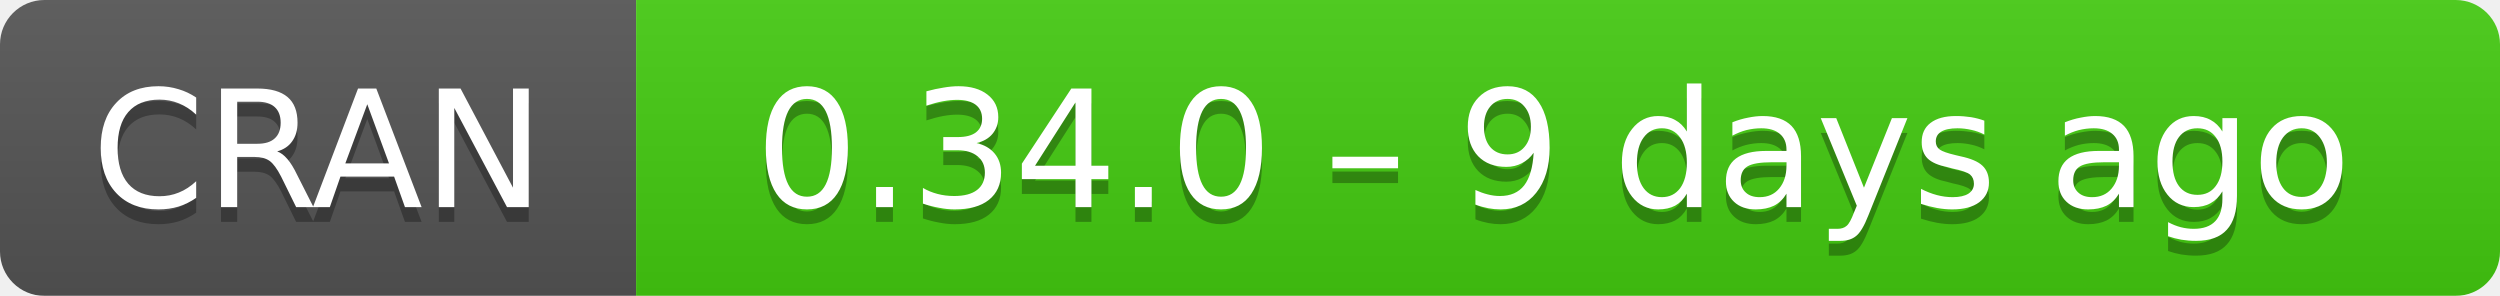
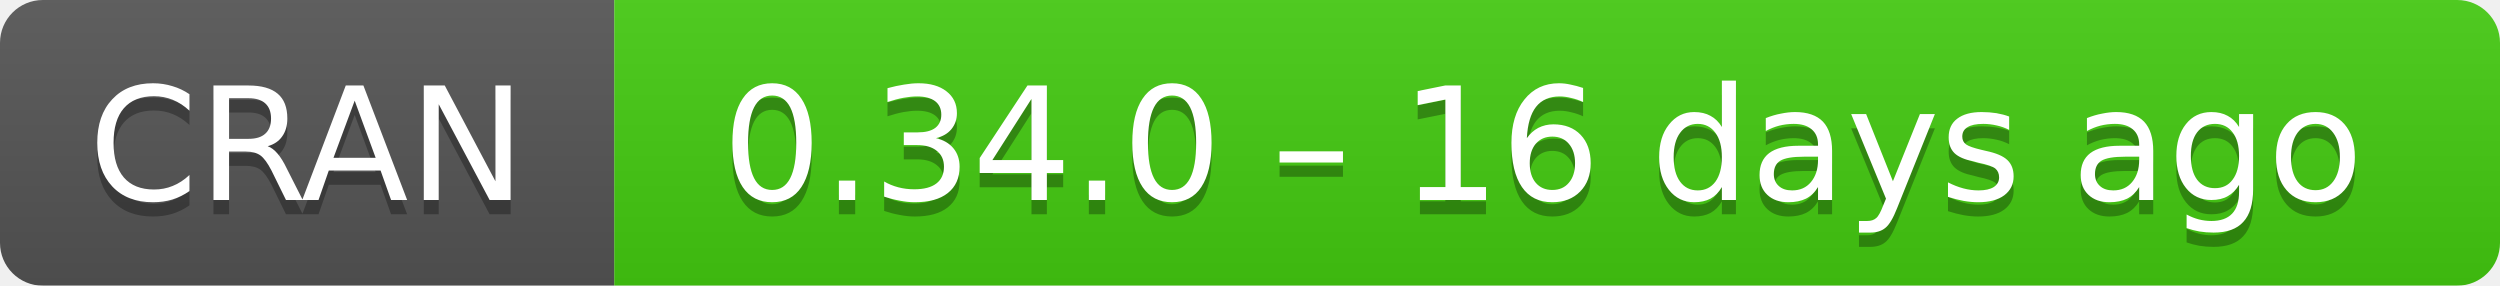
- <svg xmlns="http://www.w3.org/2000/svg" width="169" height="20" aria-label="CRAN 0.34.0 – 9 days ago">
+ <svg xmlns="http://www.w3.org/2000/svg" width="175" height="20" aria-label="CRAN 0.34.0 – 16 days ago">
  <linearGradient id="b" x2="0" y2="100%">
    <stop offset="0" stop-color="#bbb" stop-opacity=".1" />
    <stop offset="1" stop-opacity=".1" />
  </linearGradient>
  <mask id="a">
-     <rect width="169" height="20" rx="3" fill="#fff" />
+     <rect width="175" height="20" rx="3" fill="#fff" />
  </mask>
  <g mask="url(#a)">
    <path fill="#555" d="M0 0h43v20H0z" />
-     <path fill="#4c1" d="M43 0h147v20H43z" />
-     <path fill="url(#b)" d="M0 0h169v20H0z" />
+     <path fill="#4c1" d="M43 0h153v20H43z" />
+     <path fill="url(#b)" d="M0 0h175v20H0z" />
  </g>
  <g fill="#fff" text-anchor="middle" font-family="DejaVu Sans,Verdana,Geneva,sans-serif" font-size="11">
    <text x="21.5" y="15" fill="#010101" fill-opacity=".3">
      CRAN
    </text>
    <text x="21.5" y="14">
      CRAN
    </text>
-     <text x="105" y="15" fill="#010101" fill-opacity=".3">
-       0.34.0 – 9 days ago
+     <text x="108" y="15" fill="#010101" fill-opacity=".3">
+       0.34.0 – 16 days ago
    </text>
-     <text x="105" y="14">
-       0.34.0 – 9 days ago
+     <text x="108" y="14">
+       0.34.0 – 16 days ago
    </text>
  </g>
</svg>
